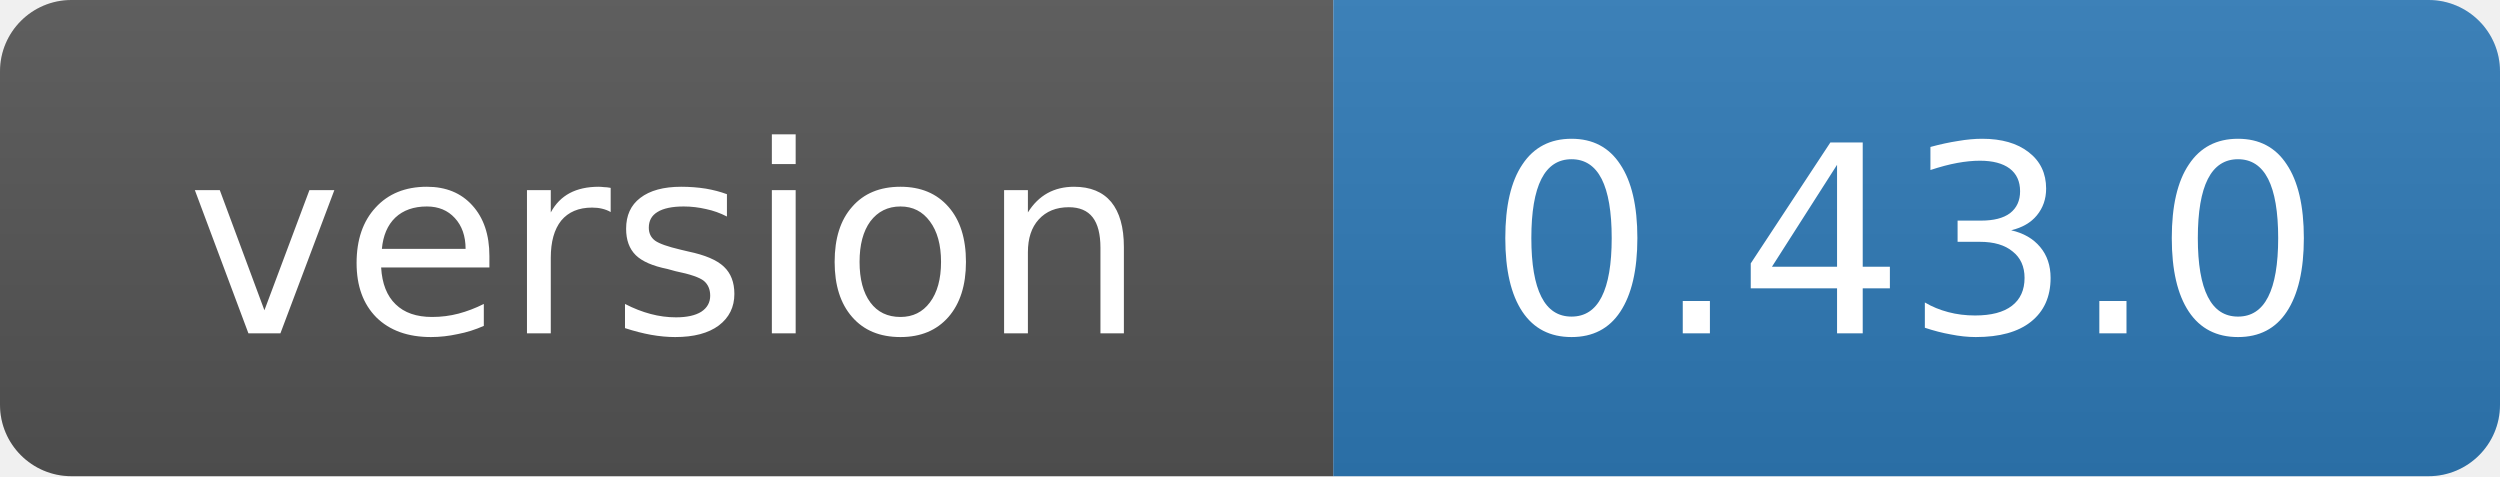
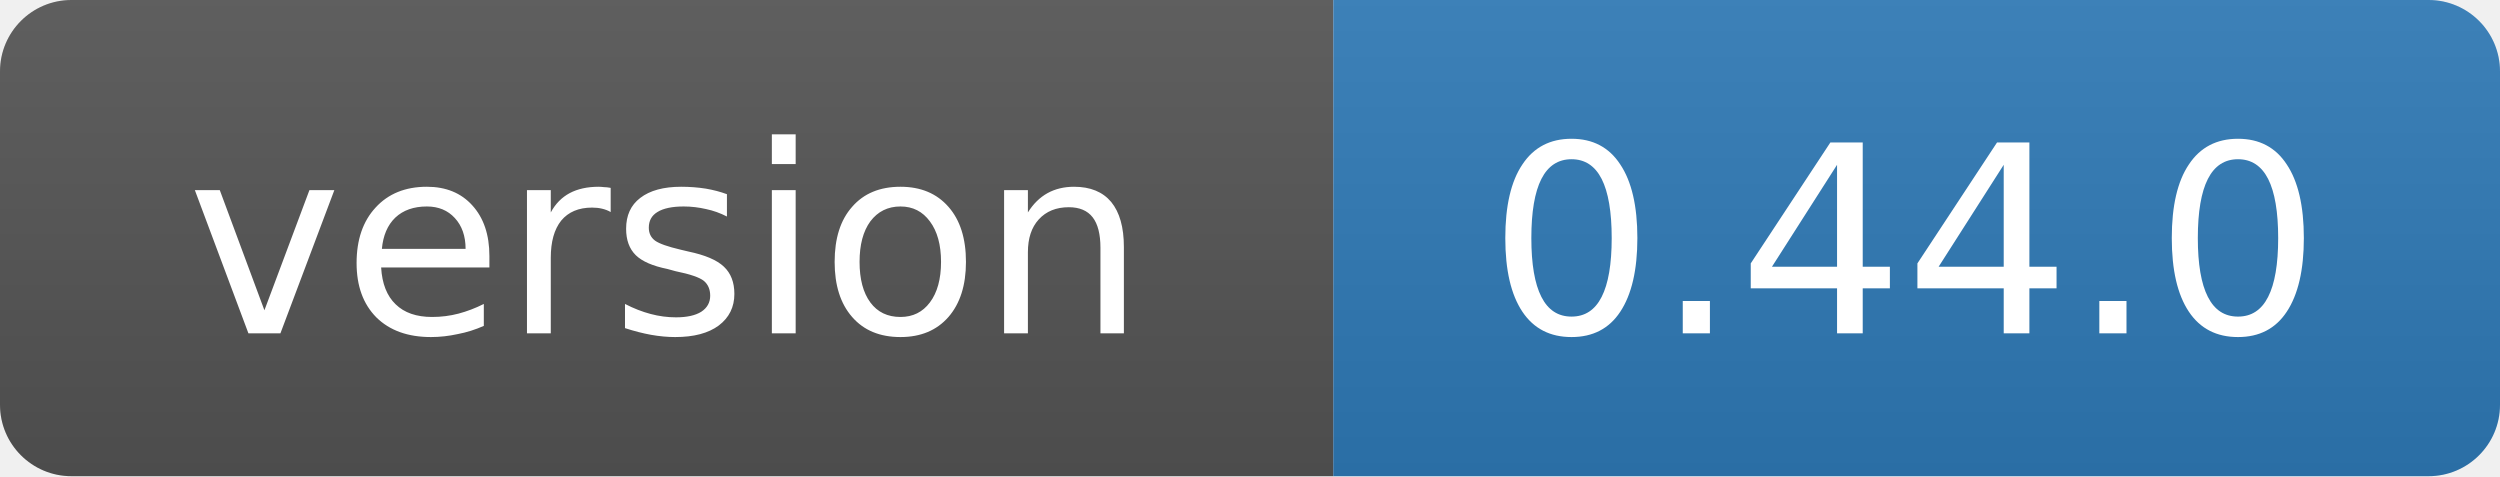
- <svg xmlns="http://www.w3.org/2000/svg" width="105" height="20" role="img" aria-label="version: 0.43.0">
+ <svg xmlns="http://www.w3.org/2000/svg" width="105" height="20" role="img" aria-label="version: 0.44.0">
  <linearGradient id="s" x2="0" y2="100%">
    <stop offset="0" stop-color="#bbb" stop-opacity=".1" />
    <stop offset="1" stop-opacity=".1" />
  </linearGradient>
  <clipPath id="r">
    <rect width="105" height="20" rx="3" fill="#fff" />
  </clipPath>
  <g clip-path="url(#r)">
    <rect width="56" height="20" fill="#555" />
    <rect x="56" width="49" height="20" fill="#2f7ab8" />
    <rect width="105" height="20" fill="url(#s)" />
  </g>
  <g fill="#fff" text-anchor="middle" font-family="Verdana,Geneva,DejaVu Sans,sans-serif" font-size="11">
    <text x="28" y="14">version</text>
-     <text x="80" y="14">0.43.0</text>
+     <text x="80" y="14">0.44.0</text>
  </g>
</svg>
